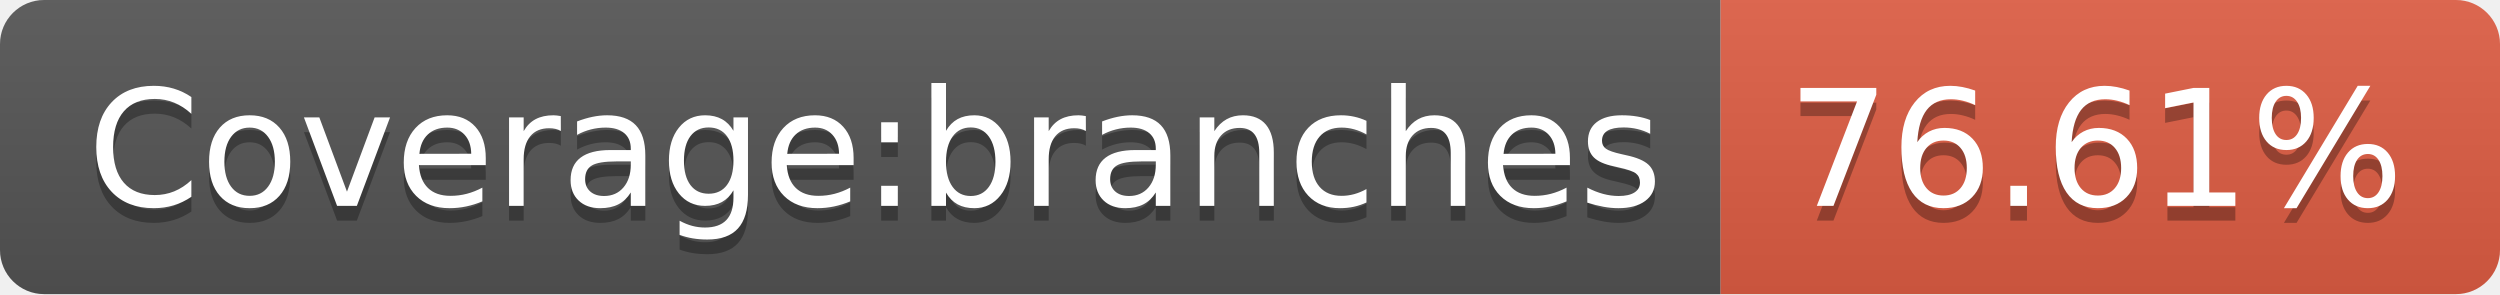
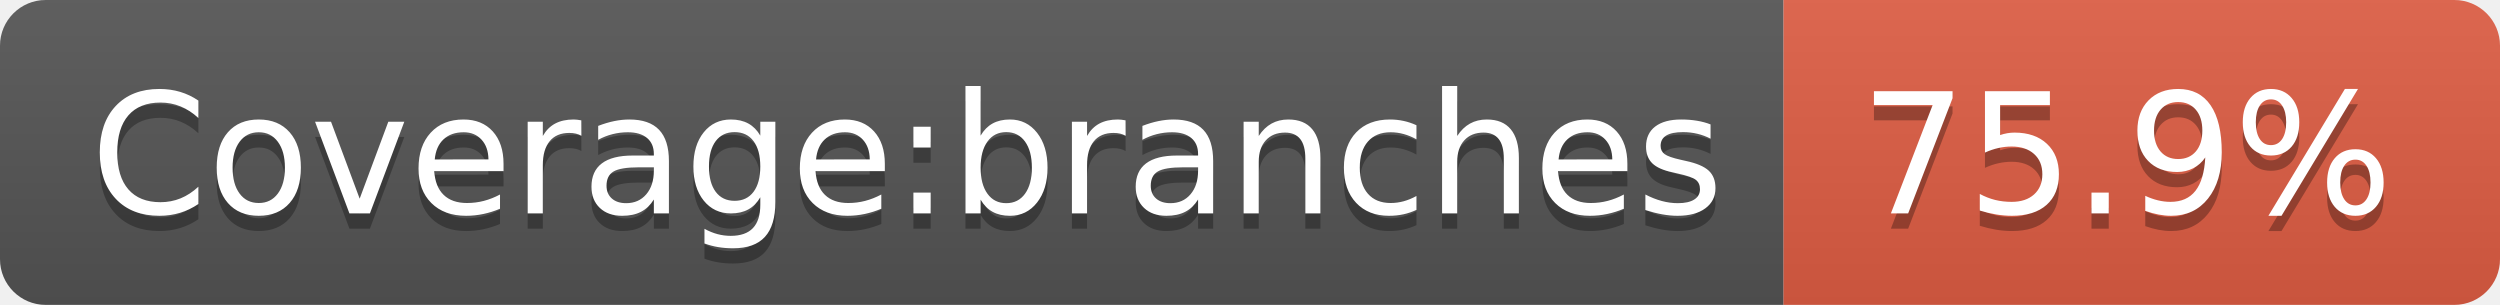
- <svg xmlns="http://www.w3.org/2000/svg" width="170" height="20" role="img" aria-label="Coverage:branches: 76.61%">
+ <svg xmlns="http://www.w3.org/2000/svg" width="164" height="20" role="img" aria-label="Coverage:branches: 75.9%">
  <linearGradient id="s" x2="0" y2="100%">
    <stop offset="0" stop-color="#bbb" stop-opacity=".1" />
    <stop offset="1" stop-opacity=".1" />
  </linearGradient>
  <clipPath id="r">
-     <rect width="170" height="20" rx="3" fill="#fff" />
+     <rect width="164" height="20" rx="3" fill="#fff" />
  </clipPath>
  <g clip-path="url(#r)">
    <rect width="117" height="20" fill="#555" />
-     <rect x="117" width="53" height="20" fill="#e05d44" />
-     <rect width="170" height="20" fill="url(#s)" />
+     <rect x="117" width="47" height="20" fill="#e05d44" />
+     <rect width="164" height="20" fill="url(#s)" />
  </g>
  <g fill="#fff" text-anchor="middle" font-family="Verdana,Geneva,DejaVu Sans,sans-serif" text-rendering="geometricPrecision" font-size="110">
    <text aria-hidden="true" x="595" y="150" fill="#010101" fill-opacity=".3" transform="scale(.1)" textLength="1070">Coverage:branches</text>
    <text x="595" y="140" transform="scale(.1)" fill="#fff" textLength="1070">Coverage:branches</text>
-     <text aria-hidden="true" x="1425" y="150" fill="#010101" fill-opacity=".3" transform="scale(.1)" textLength="430">76.61%</text>
-     <text x="1425" y="140" transform="scale(.1)" fill="#fff" textLength="430">76.61%</text>
+     <text aria-hidden="true" x="1395" y="150" fill="#010101" fill-opacity=".3" transform="scale(.1)" textLength="370">75.9%</text>
+     <text x="1395" y="140" transform="scale(.1)" fill="#fff" textLength="370">75.9%</text>
  </g>
</svg>
